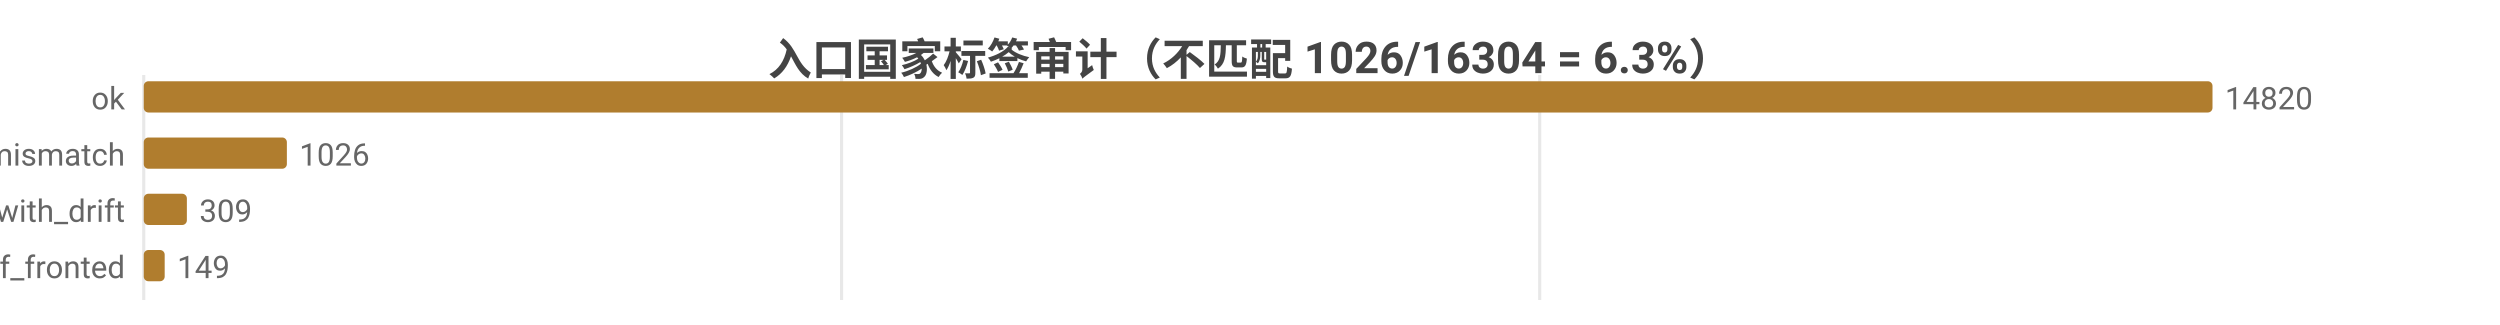
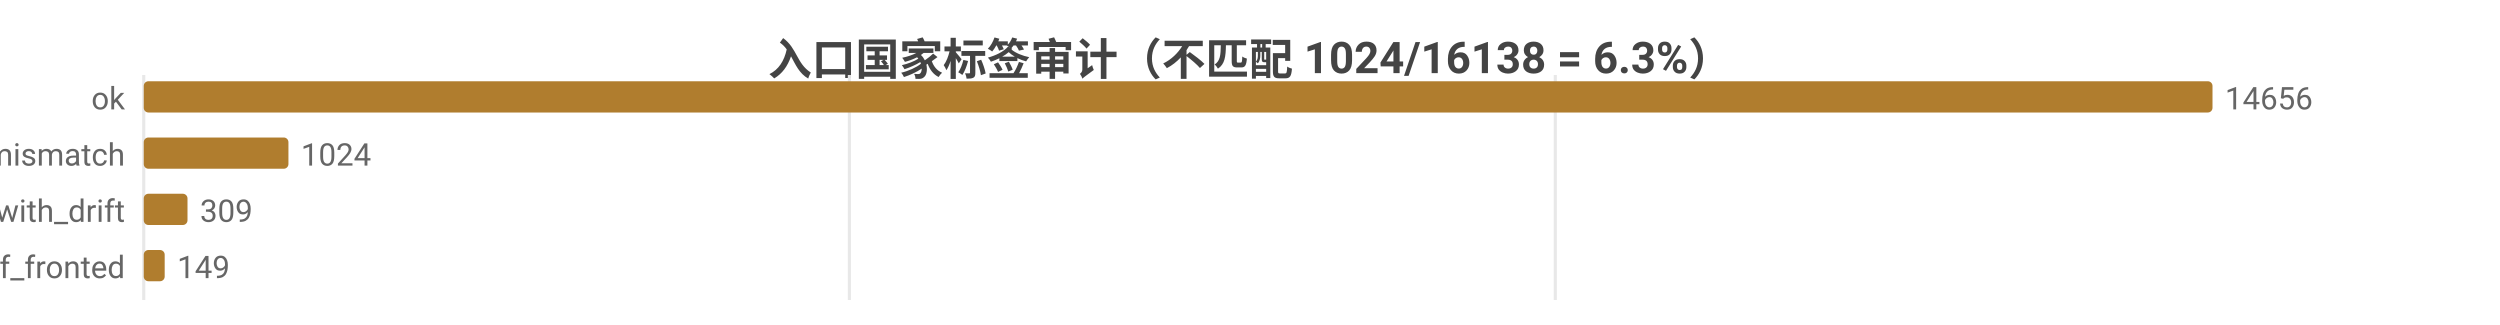
<svg xmlns="http://www.w3.org/2000/svg" width="800" height="104" viewBox="0 0 800 104">
  <rect width="800" height="104" fill="#ffffff" />
  <style>text{font-family:system-ui,-apple-system,'Segoe UI',Roboto,'PingFang SC','Microsoft YaHei','Noto Sans CJK SC',sans-serif}.g{stroke:#e8e8e8;stroke-width:1}.a{stroke:#999;stroke-width:1}.t{font-size:10px;fill:#666}.m{font-size:10px;text-anchor:middle;fill:#666}.e{font-size:10px;text-anchor:end;fill:#666}.l{font-size:11px;fill:#333}.tt{font-size:14px;font-weight:600;text-anchor:middle;fill:#444}.em{font-size:13px;text-anchor:middle;fill:#999}</style>
-   <text class="tt" x="400.0" y="24">入口国家标签审计（不匹配 1026/16304 = 6.3%）</text>
+   <text class="tt" x="400.0" y="24">入口国家标签审计（不匹配 1024/16138 = 6.3%）</text>
  <line class="g" x1="46" y1="24" x2="46" y2="96" />
-   <line class="g" x1="269.3" y1="24" x2="269.3" y2="96" />
-   <line class="g" x1="492.7" y1="24" x2="492.7" y2="96" />
+   <line class="g" x1="271.8" y1="24" x2="271.8" y2="96" />
+   <line class="g" x1="497.7" y1="24" x2="497.7" y2="96" />
  <text class="e" x="40" y="35">ok</text>
  <rect x="46" y="26" width="662" height="10" fill="#b07d2e" rx="1.5" />
-   <text class="t" x="712" y="35">14820</text>
+   <text class="t" x="712" y="35">14656</text>
  <text class="e" x="40" y="53">tag_mismatch</text>
-   <rect x="46" y="44" width="45.8" height="10" fill="#b07d2e" rx="1.5" />
-   <text class="t" x="95.8" y="53">1026</text>
+   <rect x="46" y="44" width="46.3" height="10" fill="#b07d2e" rx="1.5" />
+   <text class="t" x="96.3" y="53">1024</text>
  <text class="e" x="40" y="71">ok_with_drift</text>
-   <rect x="46" y="62" width="13.8" height="10" fill="#b07d2e" rx="1.5" />
-   <text class="t" x="63.8" y="71">309</text>
+   <rect x="46" y="62" width="14.0" height="10" fill="#b07d2e" rx="1.5" />
+   <text class="t" x="64.0" y="71">309</text>
  <text class="e" x="40" y="89">cf_fronted</text>
  <rect x="46" y="80" width="6.7" height="10" fill="#b07d2e" rx="1.5" />
  <text class="t" x="56.7" y="89">149</text>
</svg>
